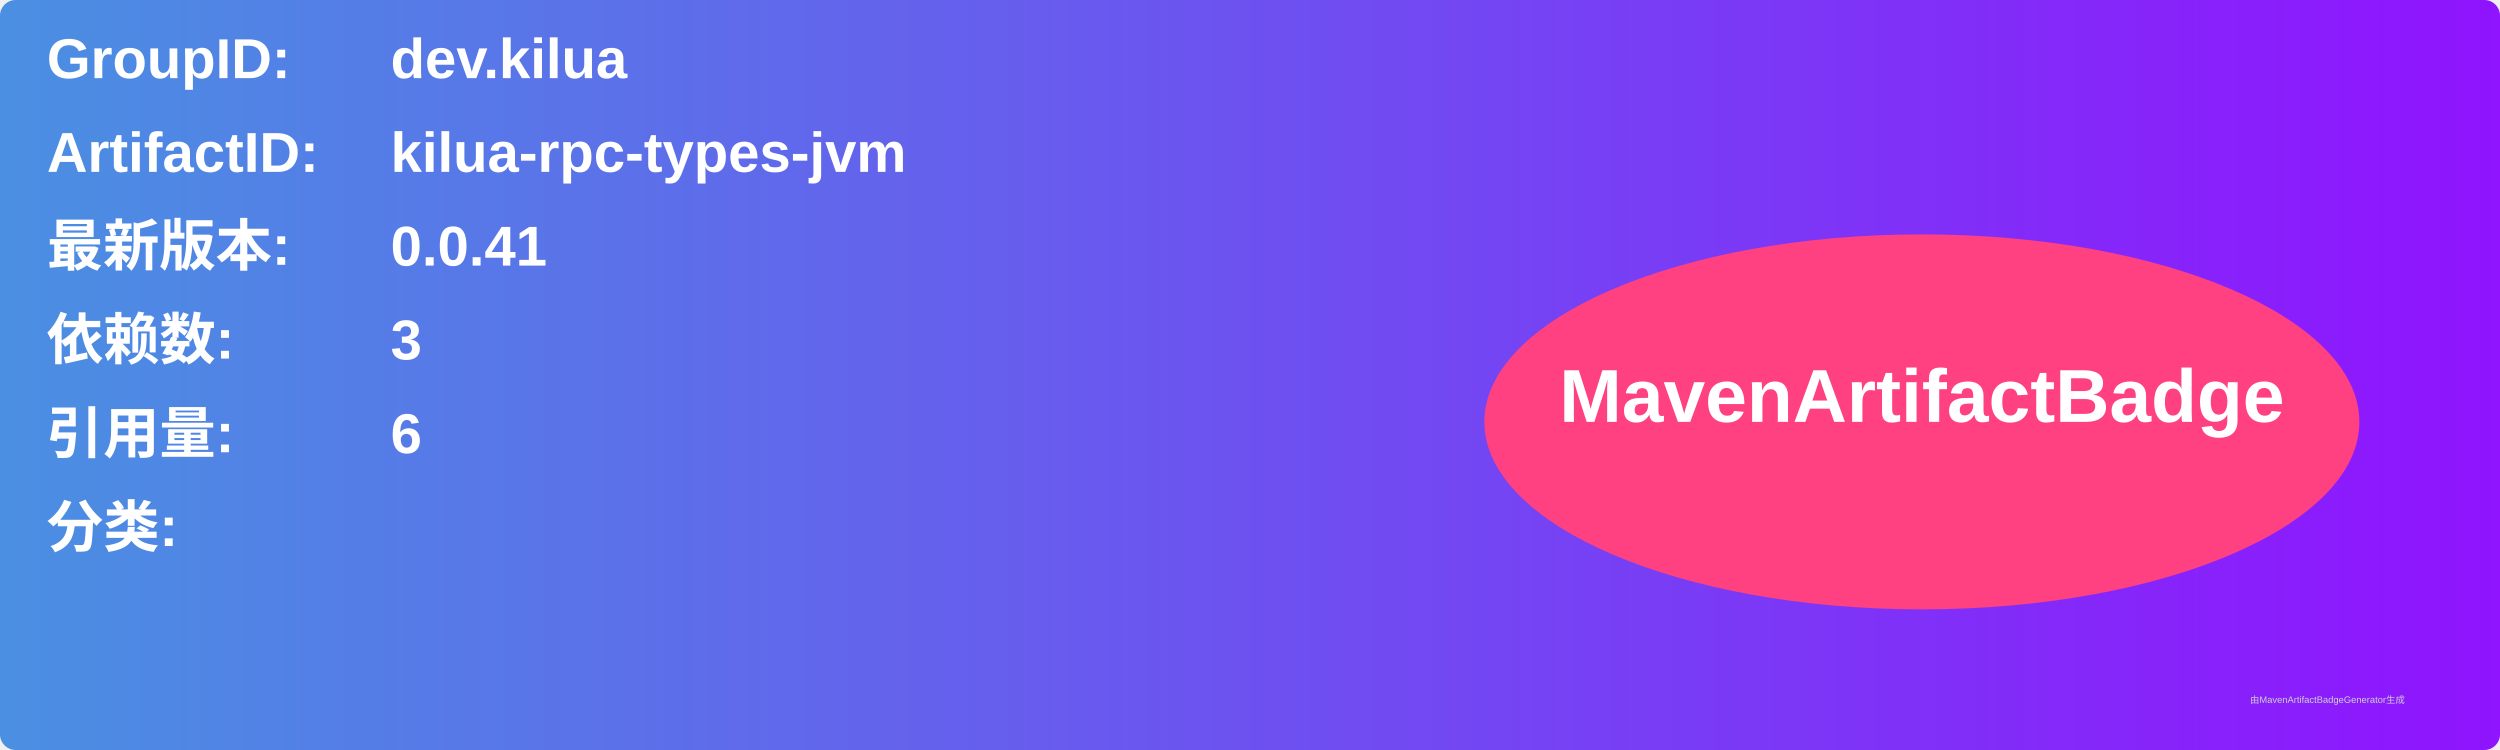
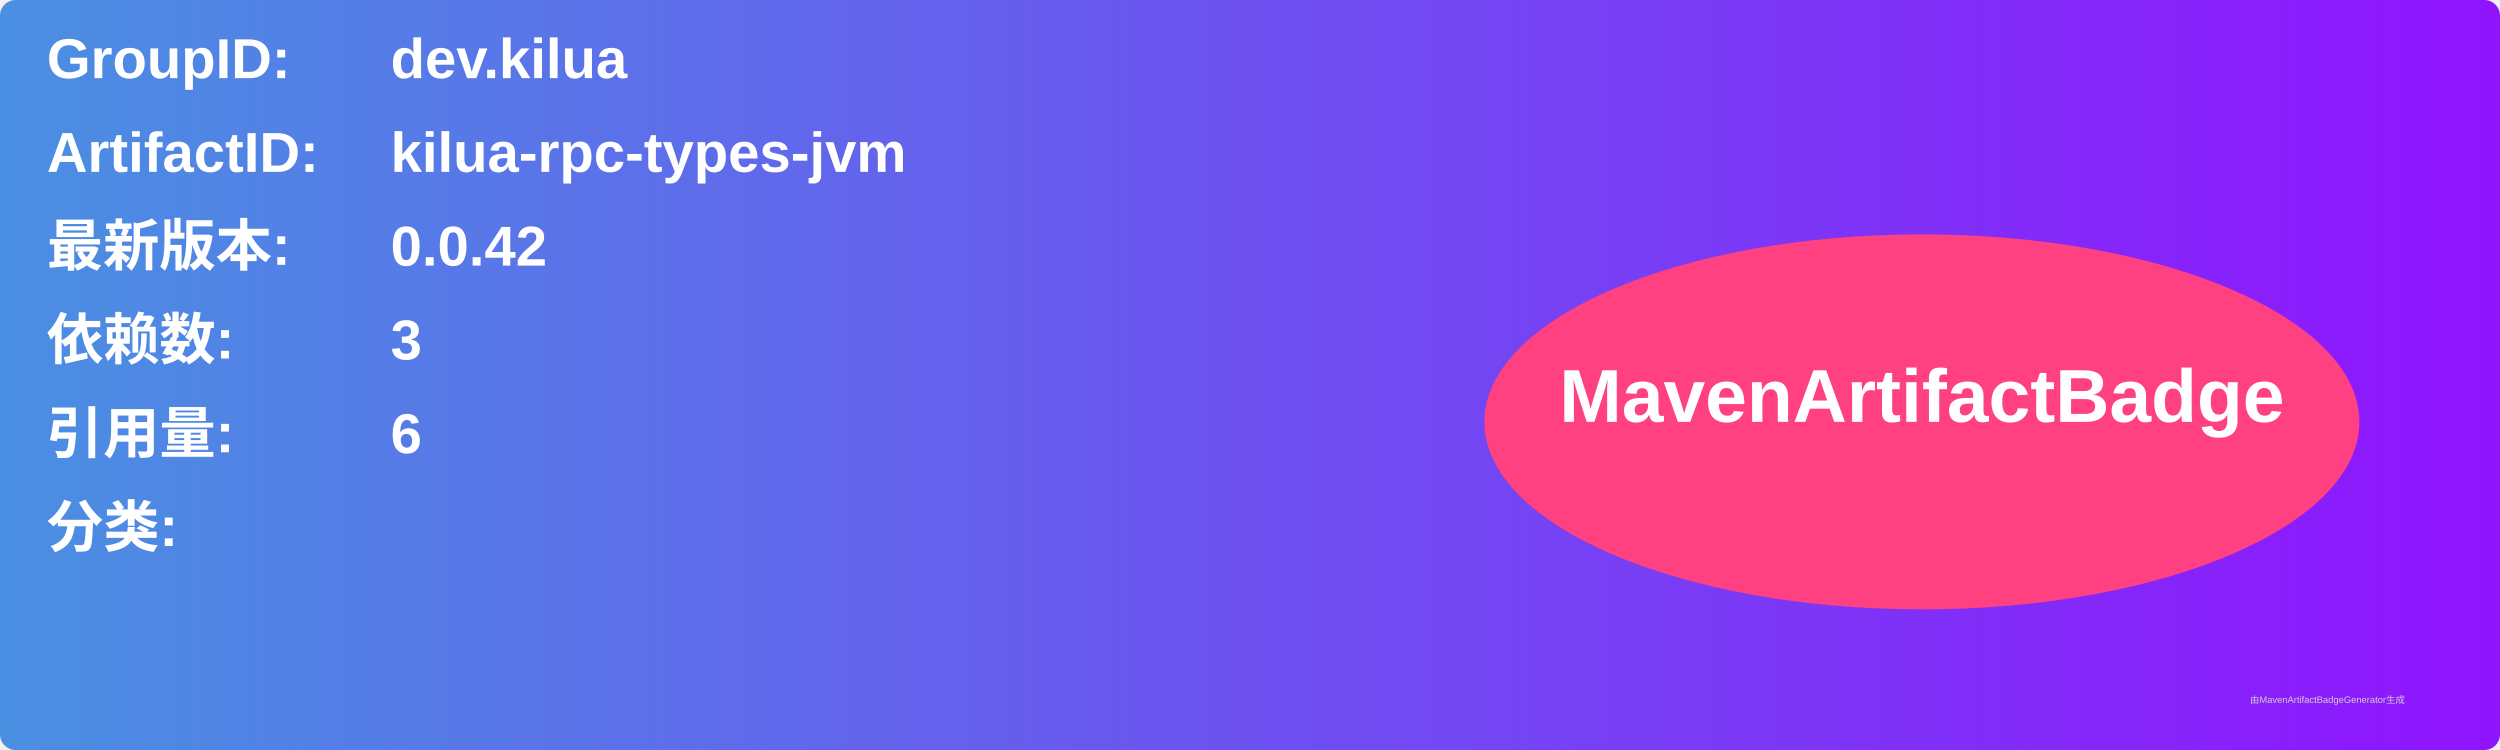
<svg xmlns="http://www.w3.org/2000/svg" width="800" height="240" viewBox="0 0 800 240">
  <linearGradient id="grad" x1="0%" y1="0%" x2="100%" y2="0%">
    <stop offset="0%" stop-color="#4a90e2" />
    <stop offset="100%" stop-color="#9013fe" />
  </linearGradient>
  <rect width="100%" height="100%" rx="5" ry="5" fill="url(#grad)" />
  <g transform="translate(15, 15)">
    <text x="0" y="10" font-family="Arial" font-size="18" fill="white" font-weight="bold" width="260">GroupID:</text>
    <text x="110" y="10" font-family="Arial" font-size="18" fill="white" font-weight="bold" width="460">dev.kilua</text>
    <text x="0" y="40" font-family="Arial" font-size="18" fill="white" font-weight="bold" width="260">ArtifactID:</text>
    <text x="110" y="40" font-family="Arial" font-size="18" fill="white" font-weight="bold" width="460">kilua-rpc-types-jvm</text>
    <text x="0" y="70" font-family="Arial" font-size="18" fill="white" font-weight="bold">最新版本:</text>
    <text x="110" y="70" font-family="Arial" font-size="18" fill="white" font-weight="bold">
-       <tspan font-weight="bold">0.0.41</tspan>
+       <tspan font-weight="bold">0.0.42</tspan>
    </text>
    <text x="0" y="100" font-family="Arial" font-size="18" fill="white" font-weight="bold">依赖数: </text>
    <text x="110" y="100" font-family="Arial" font-size="18" fill="white">
      <tspan font-weight="bold">3</tspan>
    </text>
    <text x="0" y="130" font-family="Arial" font-size="18" fill="white" font-weight="bold">引用量: </text>
    <text x="110" y="130" font-family="Arial" font-size="18" fill="white">
      <tspan font-weight="bold">6</tspan>
    </text>
    <text x="0" y="160" font-family="Arial" font-size="18" fill="white" font-weight="bold">分类:</text>
    <text x="10" y="190" font-family="Arial" font-size="10" fill="white">
      <tspan font-weight="bold" />
    </text>
    <ellipse cx="600" cy="120" rx="140" ry="60" fill="#ff4081" />
    <text x="600" y="120" text-anchor="middle" font-family="Arial" font-size="24" fill="white" font-weight="bold">MavenArtifactBadge</text>
  </g>
  <text x="720" y="225" font-family="Arial" font-size="3" fill="#d0d0d0">由MavenArtifactBadgeGenerator生成</text>
</svg>
